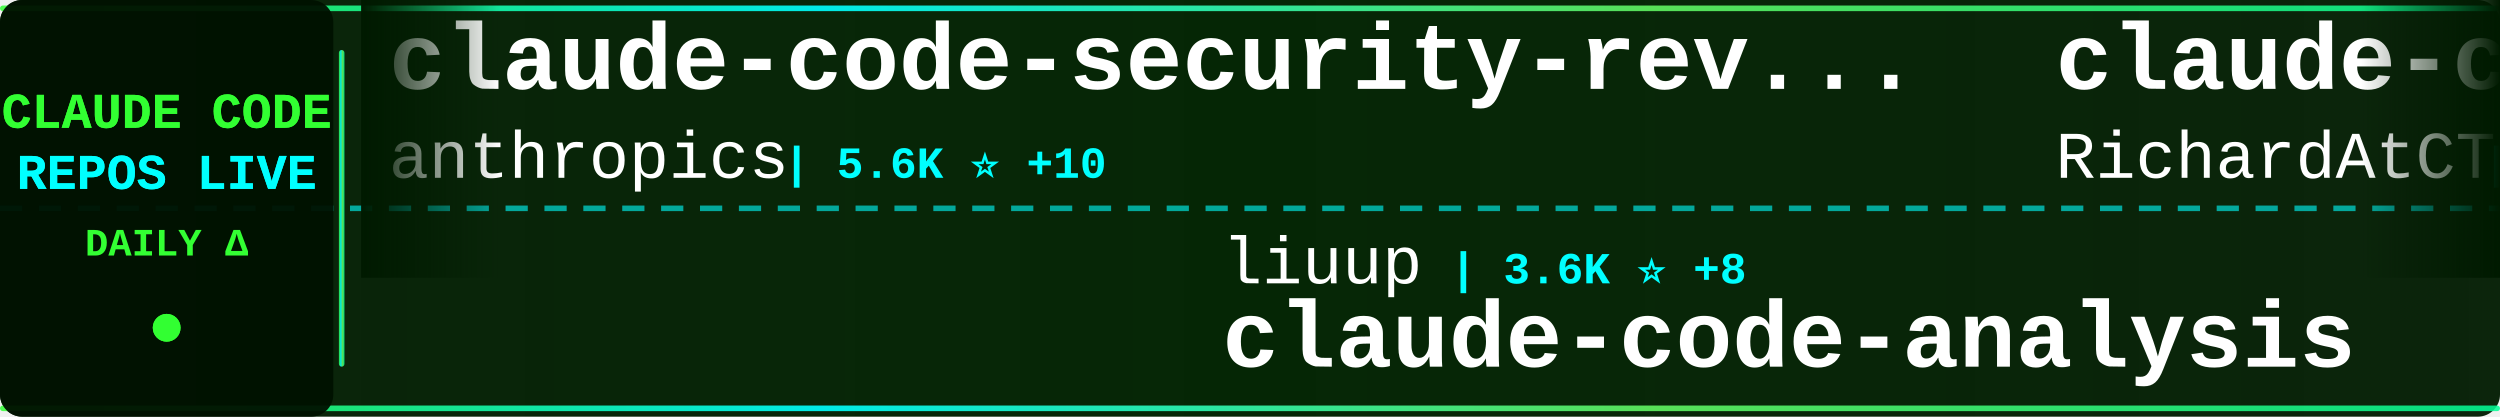
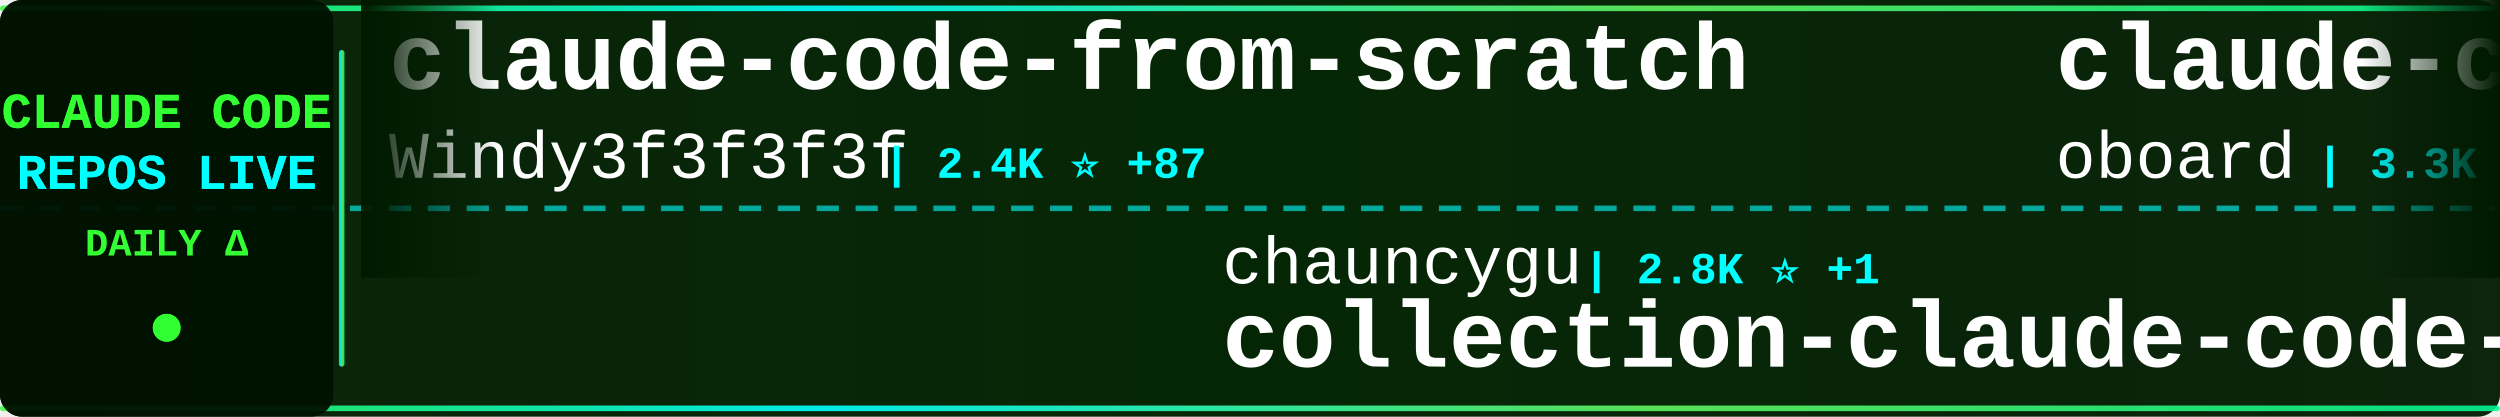
<svg xmlns="http://www.w3.org/2000/svg" width="900" height="150">
  <defs>
    <linearGradient id="tickerBg" x1="0%" y1="0%" x2="100%" y2="0%">
      <stop offset="0%" style="stop-color:#001a00;stop-opacity:0.95" />
      <stop offset="50%" style="stop-color:#002200;stop-opacity:0.98" />
      <stop offset="100%" style="stop-color:#001a00;stop-opacity:0.95" />
    </linearGradient>
    <linearGradient id="borderGrad" x1="0%" y1="0%" x2="100%" y2="0%">
      <stop offset="0%" style="stop-color:#33ff33;stop-opacity:0.85">
        <animate attributeName="stop-opacity" values="0.85;1;0.85" dur="2s" repeatCount="indefinite" />
      </stop>
      <stop offset="33%" style="stop-color:#00ffff;stop-opacity:0.9">
        <animate attributeName="stop-opacity" values="0.9;1;0.9" dur="2.2s" repeatCount="indefinite" />
      </stop>
      <stop offset="66%" style="stop-color:#66ff66;stop-opacity:0.85">
        <animate attributeName="stop-opacity" values="0.85;1;0.85" dur="1.8s" repeatCount="indefinite" />
      </stop>
      <stop offset="100%" style="stop-color:#00ff99;stop-opacity:0.85">
        <animate attributeName="stop-opacity" values="0.85;1;0.85" dur="2s" repeatCount="indefinite" />
      </stop>
    </linearGradient>
    <filter id="textGlow">
      <feGaussianBlur stdDeviation="0.1" result="coloredBlur" />
      <feMerge>
        <feMergeNode in="coloredBlur" />
        <feMergeNode in="SourceGraphic" />
      </feMerge>
    </filter>
    <filter id="metricGlow">
      <feGaussianBlur stdDeviation="0.2" result="coloredBlur" />
      <feMerge>
        <feMergeNode in="coloredBlur" />
        <feMergeNode in="SourceGraphic" />
      </feMerge>
    </filter>
    <linearGradient id="leftFade" x1="0%" y1="0%" x2="100%" y2="0%">
      <stop offset="0%" style="stop-color:#001a00;stop-opacity:1" />
      <stop offset="100%" style="stop-color:#001a00;stop-opacity:0" />
    </linearGradient>
    <linearGradient id="rightFade" x1="0%" y1="0%" x2="100%" y2="0%">
      <stop offset="0%" style="stop-color:#001a00;stop-opacity:0" />
      <stop offset="100%" style="stop-color:#001a00;stop-opacity:1" />
    </linearGradient>
  </defs>
  <rect width="900" height="150" fill="url(#tickerBg)" rx="8" />
  <rect x="0" y="2" width="900" height="2" fill="url(#borderGrad)" rx="1" />
  <rect x="0" y="146" width="900" height="2" fill="url(#borderGrad)" rx="1" />
  <line x1="0" y1="75" x2="900" y2="75" stroke="#00ffff" stroke-width="2" stroke-dasharray="8 6" opacity="0.6" />
  <rect x="0" y="0" width="120" height="150" fill="#001100" opacity="0.95" rx="8" />
  <text x="60" y="46" font-family="'Courier New', monospace" font-size="18" font-weight="bold" fill="#33ff33" text-anchor="middle" filter="url(#textGlow)">
    CLAUDE CODE
  </text>
  <text x="60" y="68" font-family="'Courier New', monospace" font-size="18" font-weight="bold" fill="#00ffff" text-anchor="middle" filter="url(#textGlow)">
    REPOS LIVE
  </text>
  <text x="60" y="92" font-family="'Courier New', monospace" font-size="14" font-weight="bold" fill="#33ff33" text-anchor="middle">
    DAILY Δ
  </text>
  <circle cx="60" cy="118" r="5" fill="#33ff33" filter="url(#metricGlow)">
    <animate attributeName="r" values="4;6;4" dur="1.5s" repeatCount="indefinite" />
    <animate attributeName="opacity" values="0.6;1;0.6" dur="1.5s" repeatCount="indefinite" />
  </circle>
  <rect x="122" y="18" width="2" height="114" fill="url(#borderGrad)" rx="1" />
  <clipPath id="tickerClip">
    <rect x="130" y="0" width="770" height="150" />
  </clipPath>
  <g clip-path="url(#tickerClip)">
    <g id="tickerItems">
      <animateTransform attributeName="transform" attributeType="XML" type="translate" from="0 0" to="-3000 0" dur="54s" repeatCount="indefinite" />
      <g transform="translate(0, 0)">
-         <text x="140" y="32" font-family="'Courier New', monospace" font-size="34" font-weight="bold" fill="#ffffff">claude-code-security-rev...</text>
-         <text x="140" y="64" font-family="'Courier New', monospace" font-size="24" font-weight="normal" fill="#ffffff" opacity="1.0">anthropics</text>
-         <text x="282" y="64" font-family="'Courier New', monospace" font-size="16" font-weight="bold" fill="#00ffff"> | 5.6K ⭐ +10</text>
+         <text x="140" y="32" font-family="'Courier New', monospace" font-size="34" font-weight="bold" fill="#ffffff">claude-code-from-scratch</text>
+         <text x="140" y="64" font-family="'Courier New', monospace" font-size="24" font-weight="normal" fill="#ffffff" opacity="1.0">Windy3f3f3f3f</text>
+         <text x="318" y="64" font-family="'Courier New', monospace" font-size="16" font-weight="bold" fill="#00ffff"> | 2.4K ⭐ +87</text>
      </g>
      <g transform="translate(300, 0)">
-         <text x="140" y="102" font-family="'Courier New', monospace" font-size="24" font-weight="normal" fill="#ffffff" opacity="1.0">liuup</text>
-         <text x="222" y="102" font-family="'Courier New', monospace" font-size="16" font-weight="bold" fill="#00ffff"> | 3.6K ⭐ +8</text>
-         <text x="140" y="132" font-family="'Courier New', monospace" font-size="34" font-weight="bold" fill="#ffffff">claude-code-analysis</text>
+         <text x="140" y="102" font-family="'Courier New', monospace" font-size="24" font-weight="normal" fill="#ffffff" opacity="1.0">chauncygu</text>
+         <text x="270" y="102" font-family="'Courier New', monospace" font-size="16" font-weight="bold" fill="#00ffff"> | 2.8K ⭐ +1</text>
+         <text x="140" y="132" font-family="'Courier New', monospace" font-size="34" font-weight="bold" fill="#ffffff">collection-claude-code-s...</text>
      </g>
      <g transform="translate(600, 0)">
-         <text x="140" y="32" font-family="'Courier New', monospace" font-size="34" font-weight="bold" fill="#ffffff">claude-code-telegram</text>
-         <text x="140" y="64" font-family="'Courier New', monospace" font-size="24" font-weight="normal" fill="#ffffff" opacity="1.0">RichardAtCT</text>
-         <text x="294" y="64" font-family="'Courier New', monospace" font-size="16" font-weight="bold" fill="#00ffff"> | 2.7K ⭐ +2</text>
+         <text x="140" y="32" font-family="'Courier New', monospace" font-size="34" font-weight="bold" fill="#ffffff">claude-code-rev</text>
+         <text x="140" y="64" font-family="'Courier New', monospace" font-size="24" font-weight="normal" fill="#ffffff" opacity="1.0">oboard</text>
+         <text x="234" y="64" font-family="'Courier New', monospace" font-size="16" font-weight="bold" fill="#00ffff"> | 3.3K ⭐ +2</text>
      </g>
      <g transform="translate(900, 0)">
-         <text x="140" y="102" font-family="'Courier New', monospace" font-size="24" font-weight="normal" fill="#ffffff" opacity="1.0">andrew-kramer-inno</text>
-         <text x="378" y="102" font-family="'Courier New', monospace" font-size="16" font-weight="bold" fill="#00ffff"> | 595 ⭐</text>
-         <text x="140" y="132" font-family="'Courier New', monospace" font-size="34" font-weight="bold" fill="#ffffff">claude-code-source-build</text>
+         <text x="140" y="102" font-family="'Courier New', monospace" font-size="24" font-weight="normal" fill="#ffffff" opacity="1.0">zebbern</text>
+         <text x="246" y="102" font-family="'Courier New', monospace" font-size="16" font-weight="bold" fill="#00ffff"> | 4.4K ⭐ +4</text>
+         <text x="140" y="132" font-family="'Courier New', monospace" font-size="34" font-weight="bold" fill="#ffffff">claude-code-guide</text>
      </g>
      <g transform="translate(1200, 0)">
-         <text x="140" y="32" font-family="'Courier New', monospace" font-size="34" font-weight="bold" fill="#ffffff">awesome-claude-code-tool...</text>
-         <text x="140" y="64" font-family="'Courier New', monospace" font-size="24" font-weight="normal" fill="#ffffff" opacity="1.0">rohitg00</text>
-         <text x="258" y="64" font-family="'Courier New', monospace" font-size="16" font-weight="bold" fill="#00ffff"> | 2.3K ⭐ +6</text>
+         <text x="140" y="32" font-family="'Courier New', monospace" font-size="34" font-weight="bold" fill="#ffffff">claude-code-source</text>
+         <text x="140" y="64" font-family="'Courier New', monospace" font-size="24" font-weight="normal" fill="#ffffff" opacity="1.0">AprilNEA</text>
+         <text x="258" y="64" font-family="'Courier New', monospace" font-size="16" font-weight="bold" fill="#00ffff"> | 392 ⭐ +1</text>
      </g>
      <g transform="translate(1500, 0)">
-         <text x="140" y="102" font-family="'Courier New', monospace" font-size="24" font-weight="normal" fill="#ffffff" opacity="1.0">zstmfhy</text>
-         <text x="246" y="102" font-family="'Courier New', monospace" font-size="16" font-weight="bold" fill="#00ffff"> | 190 ⭐</text>
-         <text x="140" y="132" font-family="'Courier New', monospace" font-size="34" font-weight="bold" fill="#ffffff">Claude-code</text>
+         <text x="140" y="102" font-family="'Courier New', monospace" font-size="24" font-weight="normal" fill="#ffffff" opacity="1.0">simonw</text>
+         <text x="234" y="102" font-family="'Courier New', monospace" font-size="16" font-weight="bold" fill="#00ffff"> | 1.6K ⭐ +1</text>
+         <text x="140" y="132" font-family="'Courier New', monospace" font-size="34" font-weight="bold" fill="#ffffff">claude-code-transcripts</text>
      </g>
      <g transform="translate(1800, 0)">
-         <text x="140" y="32" font-family="'Courier New', monospace" font-size="34" font-weight="bold" fill="#ffffff">claude-code-workflows</text>
-         <text x="140" y="64" font-family="'Courier New', monospace" font-size="24" font-weight="normal" fill="#ffffff" opacity="1.0">OneRedOak</text>
-         <text x="270" y="64" font-family="'Courier New', monospace" font-size="16" font-weight="bold" fill="#00ffff"> | 3.9K ⭐</text>
+         <text x="140" y="32" font-family="'Courier New', monospace" font-size="34" font-weight="bold" fill="#ffffff">claude-code-templates</text>
+         <text x="140" y="64" font-family="'Courier New', monospace" font-size="24" font-weight="normal" fill="#ffffff" opacity="1.0">davila7</text>
+         <text x="246" y="64" font-family="'Courier New', monospace" font-size="16" font-weight="bold" fill="#00ffff"> | 29.6K ⭐ +111</text>
      </g>
      <g transform="translate(2100, 0)">
-         <text x="140" y="102" font-family="'Courier New', monospace" font-size="24" font-weight="normal" fill="#ffffff" opacity="1.0">lorryjovens-hub</text>
-         <text x="342" y="102" font-family="'Courier New', monospace" font-size="16" font-weight="bold" fill="#00ffff"> | 1.7K ⭐</text>
-         <text x="140" y="132" font-family="'Courier New', monospace" font-size="34" font-weight="bold" fill="#ffffff">claude-code-rust</text>
+         <text x="140" y="102" font-family="'Courier New', monospace" font-size="24" font-weight="normal" fill="#ffffff" opacity="1.0">1rgs</text>
+         <text x="210" y="102" font-family="'Courier New', monospace" font-size="16" font-weight="bold" fill="#00ffff"> | 3.7K ⭐ +2</text>
+         <text x="140" y="132" font-family="'Courier New', monospace" font-size="34" font-weight="bold" fill="#ffffff">claude-code-proxy</text>
      </g>
      <g transform="translate(2400, 0)">
-         <text x="140" y="32" font-family="'Courier New', monospace" font-size="34" font-weight="bold" fill="#ffffff">learn-claude-code</text>
-         <text x="140" y="64" font-family="'Courier New', monospace" font-size="24" font-weight="normal" fill="#ffffff" opacity="1.0">shareAI-lab</text>
-         <text x="294" y="64" font-family="'Courier New', monospace" font-size="16" font-weight="bold" fill="#00ffff"> | 71.2K ⭐ +115</text>
+         <text x="140" y="32" font-family="'Courier New', monospace" font-size="34" font-weight="bold" fill="#ffffff">how-claude-code-works</text>
+         <text x="140" y="64" font-family="'Courier New', monospace" font-size="24" font-weight="normal" fill="#ffffff" opacity="1.0">Windy3f3f3f3f</text>
+         <text x="318" y="64" font-family="'Courier New', monospace" font-size="16" font-weight="bold" fill="#00ffff"> | 3.2K ⭐ +19</text>
      </g>
      <g transform="translate(2700, 0)">
-         <text x="140" y="102" font-family="'Courier New', monospace" font-size="24" font-weight="normal" fill="#ffffff" opacity="1.0">Chachamaru127</text>
-         <text x="318" y="102" font-family="'Courier New', monospace" font-size="16" font-weight="bold" fill="#00ffff"> | 3.0K ⭐ +6</text>
-         <text x="140" y="132" font-family="'Courier New', monospace" font-size="34" font-weight="bold" fill="#ffffff">claude-code-harness</text>
+         <text x="140" y="102" font-family="'Courier New', monospace" font-size="24" font-weight="normal" fill="#ffffff" opacity="1.0">RichardAtCT</text>
+         <text x="294" y="102" font-family="'Courier New', monospace" font-size="16" font-weight="bold" fill="#00ffff"> | 2.7K ⭐ +2</text>
+         <text x="140" y="132" font-family="'Courier New', monospace" font-size="34" font-weight="bold" fill="#ffffff">claude-code-telegram</text>
      </g>
      <g transform="translate(3000, 0)">
-         <text x="140" y="32" font-family="'Courier New', monospace" font-size="34" font-weight="bold" fill="#ffffff">claude-code-security-rev...</text>
-         <text x="140" y="64" font-family="'Courier New', monospace" font-size="24" font-weight="normal" fill="#ffffff" opacity="1.0">anthropics</text>
-         <text x="282" y="64" font-family="'Courier New', monospace" font-size="16" font-weight="bold" fill="#00ffff"> | 5.6K ⭐ +10</text>
+         <text x="140" y="32" font-family="'Courier New', monospace" font-size="34" font-weight="bold" fill="#ffffff">claude-code-from-scratch</text>
+         <text x="140" y="64" font-family="'Courier New', monospace" font-size="24" font-weight="normal" fill="#ffffff" opacity="1.0">Windy3f3f3f3f</text>
+         <text x="318" y="64" font-family="'Courier New', monospace" font-size="16" font-weight="bold" fill="#00ffff"> | 2.4K ⭐ +87</text>
      </g>
      <g transform="translate(3300, 0)">
-         <text x="140" y="102" font-family="'Courier New', monospace" font-size="24" font-weight="normal" fill="#ffffff" opacity="1.0">liuup</text>
-         <text x="222" y="102" font-family="'Courier New', monospace" font-size="16" font-weight="bold" fill="#00ffff"> | 3.6K ⭐ +8</text>
-         <text x="140" y="132" font-family="'Courier New', monospace" font-size="34" font-weight="bold" fill="#ffffff">claude-code-analysis</text>
+         <text x="140" y="102" font-family="'Courier New', monospace" font-size="24" font-weight="normal" fill="#ffffff" opacity="1.0">chauncygu</text>
+         <text x="270" y="102" font-family="'Courier New', monospace" font-size="16" font-weight="bold" fill="#00ffff"> | 2.8K ⭐ +1</text>
+         <text x="140" y="132" font-family="'Courier New', monospace" font-size="34" font-weight="bold" fill="#ffffff">collection-claude-code-s...</text>
      </g>
      <g transform="translate(3600, 0)">
-         <text x="140" y="32" font-family="'Courier New', monospace" font-size="34" font-weight="bold" fill="#ffffff">claude-code-telegram</text>
-         <text x="140" y="64" font-family="'Courier New', monospace" font-size="24" font-weight="normal" fill="#ffffff" opacity="1.0">RichardAtCT</text>
-         <text x="294" y="64" font-family="'Courier New', monospace" font-size="16" font-weight="bold" fill="#00ffff"> | 2.7K ⭐ +2</text>
+         <text x="140" y="32" font-family="'Courier New', monospace" font-size="34" font-weight="bold" fill="#ffffff">claude-code-rev</text>
+         <text x="140" y="64" font-family="'Courier New', monospace" font-size="24" font-weight="normal" fill="#ffffff" opacity="1.0">oboard</text>
+         <text x="234" y="64" font-family="'Courier New', monospace" font-size="16" font-weight="bold" fill="#00ffff"> | 3.3K ⭐ +2</text>
      </g>
      <g transform="translate(3900, 0)">
-         <text x="140" y="102" font-family="'Courier New', monospace" font-size="24" font-weight="normal" fill="#ffffff" opacity="1.0">andrew-kramer-inno</text>
-         <text x="378" y="102" font-family="'Courier New', monospace" font-size="16" font-weight="bold" fill="#00ffff"> | 595 ⭐</text>
-         <text x="140" y="132" font-family="'Courier New', monospace" font-size="34" font-weight="bold" fill="#ffffff">claude-code-source-build</text>
+         <text x="140" y="102" font-family="'Courier New', monospace" font-size="24" font-weight="normal" fill="#ffffff" opacity="1.0">zebbern</text>
+         <text x="246" y="102" font-family="'Courier New', monospace" font-size="16" font-weight="bold" fill="#00ffff"> | 4.4K ⭐ +4</text>
+         <text x="140" y="132" font-family="'Courier New', monospace" font-size="34" font-weight="bold" fill="#ffffff">claude-code-guide</text>
      </g>
    </g>
  </g>
  <rect x="130" y="0" width="50" height="100" fill="url(#leftFade)" />
  <rect x="850" y="0" width="50" height="100" fill="url(#rightFade)" />
</svg>
